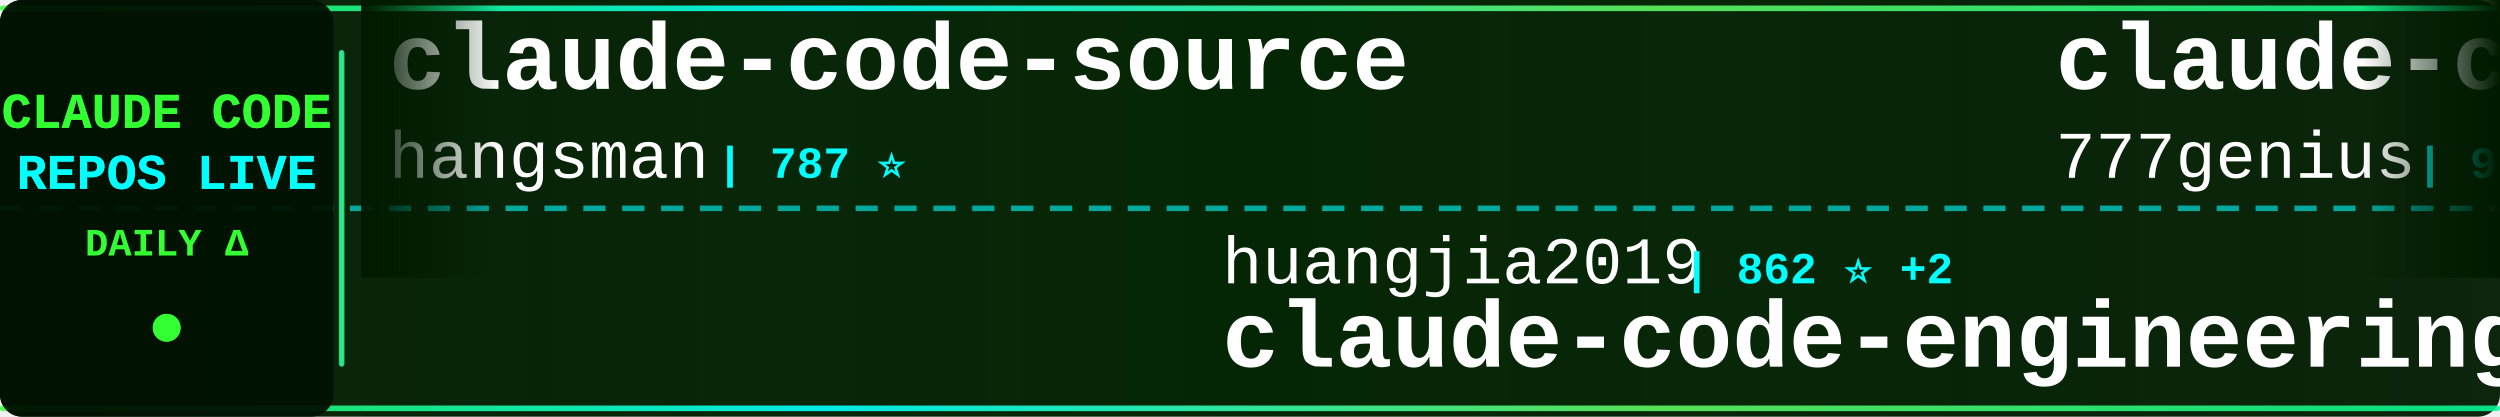
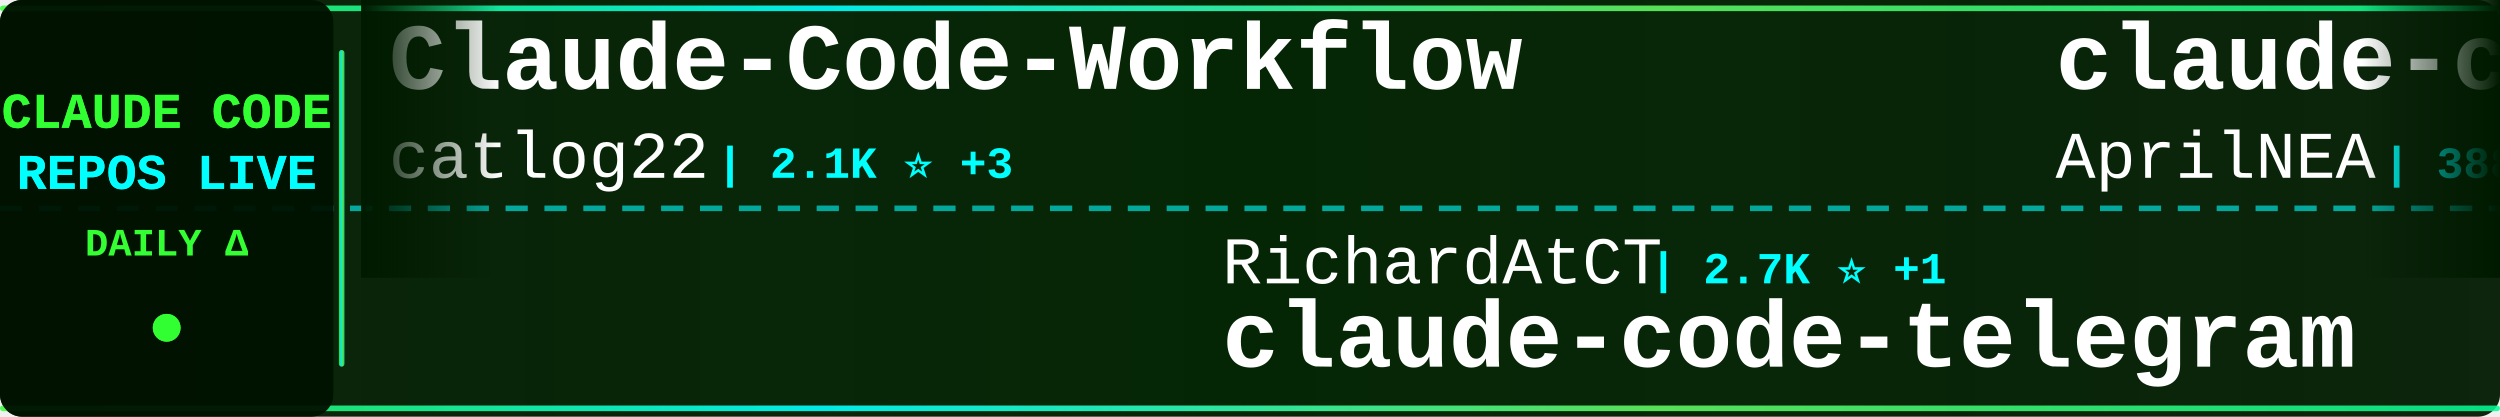
<svg xmlns="http://www.w3.org/2000/svg" width="900" height="150">
  <defs>
    <linearGradient id="tickerBg" x1="0%" y1="0%" x2="100%" y2="0%">
      <stop offset="0%" style="stop-color:#001a00;stop-opacity:0.95" />
      <stop offset="50%" style="stop-color:#002200;stop-opacity:0.98" />
      <stop offset="100%" style="stop-color:#001a00;stop-opacity:0.95" />
    </linearGradient>
    <linearGradient id="borderGrad" x1="0%" y1="0%" x2="100%" y2="0%">
      <stop offset="0%" style="stop-color:#33ff33;stop-opacity:0.85">
        <animate attributeName="stop-opacity" values="0.85;1;0.85" dur="2s" repeatCount="indefinite" />
      </stop>
      <stop offset="33%" style="stop-color:#00ffff;stop-opacity:0.9">
        <animate attributeName="stop-opacity" values="0.9;1;0.9" dur="2.2s" repeatCount="indefinite" />
      </stop>
      <stop offset="66%" style="stop-color:#66ff66;stop-opacity:0.85">
        <animate attributeName="stop-opacity" values="0.85;1;0.85" dur="1.8s" repeatCount="indefinite" />
      </stop>
      <stop offset="100%" style="stop-color:#00ff99;stop-opacity:0.85">
        <animate attributeName="stop-opacity" values="0.85;1;0.85" dur="2s" repeatCount="indefinite" />
      </stop>
    </linearGradient>
    <filter id="textGlow">
      <feGaussianBlur stdDeviation="0.1" result="coloredBlur" />
      <feMerge>
        <feMergeNode in="coloredBlur" />
        <feMergeNode in="SourceGraphic" />
      </feMerge>
    </filter>
    <filter id="metricGlow">
      <feGaussianBlur stdDeviation="0.2" result="coloredBlur" />
      <feMerge>
        <feMergeNode in="coloredBlur" />
        <feMergeNode in="SourceGraphic" />
      </feMerge>
    </filter>
    <linearGradient id="leftFade" x1="0%" y1="0%" x2="100%" y2="0%">
      <stop offset="0%" style="stop-color:#001a00;stop-opacity:1" />
      <stop offset="100%" style="stop-color:#001a00;stop-opacity:0" />
    </linearGradient>
    <linearGradient id="rightFade" x1="0%" y1="0%" x2="100%" y2="0%">
      <stop offset="0%" style="stop-color:#001a00;stop-opacity:0" />
      <stop offset="100%" style="stop-color:#001a00;stop-opacity:1" />
    </linearGradient>
  </defs>
  <rect width="900" height="150" fill="url(#tickerBg)" rx="8" />
  <rect x="0" y="2" width="900" height="2" fill="url(#borderGrad)" rx="1" />
  <rect x="0" y="146" width="900" height="2" fill="url(#borderGrad)" rx="1" />
  <line x1="0" y1="75" x2="900" y2="75" stroke="#00ffff" stroke-width="2" stroke-dasharray="8 6" opacity="0.6" />
  <rect x="0" y="0" width="120" height="150" fill="#001100" opacity="0.95" rx="8" />
  <text x="60" y="46" font-family="'Courier New', monospace" font-size="18" font-weight="bold" fill="#33ff33" text-anchor="middle" filter="url(#textGlow)">
    CLAUDE CODE
  </text>
  <text x="60" y="68" font-family="'Courier New', monospace" font-size="18" font-weight="bold" fill="#00ffff" text-anchor="middle" filter="url(#textGlow)">
    REPOS LIVE
  </text>
  <text x="60" y="92" font-family="'Courier New', monospace" font-size="14" font-weight="bold" fill="#33ff33" text-anchor="middle">
    DAILY Δ
  </text>
  <circle cx="60" cy="118" r="5" fill="#33ff33" filter="url(#metricGlow)">
    <animate attributeName="r" values="4;6;4" dur="1.5s" repeatCount="indefinite" />
    <animate attributeName="opacity" values="0.6;1;0.6" dur="1.5s" repeatCount="indefinite" />
  </circle>
  <rect x="122" y="18" width="2" height="114" fill="url(#borderGrad)" rx="1" />
  <clipPath id="tickerClip">
    <rect x="130" y="0" width="770" height="150" />
  </clipPath>
  <g clip-path="url(#tickerClip)">
    <g id="tickerItems">
      <animateTransform attributeName="transform" attributeType="XML" type="translate" from="0 0" to="-3000 0" dur="54s" repeatCount="indefinite" />
      <g transform="translate(0, 0)">
-         <text x="140" y="32" font-family="'Courier New', monospace" font-size="34" font-weight="bold" fill="#ffffff">claude-code-source</text>
-         <text x="140" y="64" font-family="'Courier New', monospace" font-size="24" font-weight="normal" fill="#ffffff" opacity="1.0">hangsman</text>
-         <text x="258" y="64" font-family="'Courier New', monospace" font-size="16" font-weight="bold" fill="#00ffff"> | 787 ⭐</text>
+         <text x="140" y="32" font-family="'Courier New', monospace" font-size="34" font-weight="bold" fill="#ffffff">Claude-Code-Workflow</text>
+         <text x="140" y="64" font-family="'Courier New', monospace" font-size="24" font-weight="normal" fill="#ffffff" opacity="1.0">catlog22</text>
+         <text x="258" y="64" font-family="'Courier New', monospace" font-size="16" font-weight="bold" fill="#00ffff"> | 2.1K ⭐ +3</text>
      </g>
      <g transform="translate(300, 0)">
+         <text x="140" y="102" font-family="'Courier New', monospace" font-size="24" font-weight="normal" fill="#ffffff" opacity="1.0">RichardAtCT</text>
+         <text x="294" y="102" font-family="'Courier New', monospace" font-size="16" font-weight="bold" fill="#00ffff"> | 2.7K ⭐ +1</text>
+         <text x="140" y="132" font-family="'Courier New', monospace" font-size="34" font-weight="bold" fill="#ffffff">claude-code-telegram</text>
+       </g>
+       <g transform="translate(600, 0)">
+         <text x="140" y="32" font-family="'Courier New', monospace" font-size="34" font-weight="bold" fill="#ffffff">claude-code-source</text>
+         <text x="140" y="64" font-family="'Courier New', monospace" font-size="24" font-weight="normal" fill="#ffffff" opacity="1.0">AprilNEA</text>
+         <text x="258" y="64" font-family="'Courier New', monospace" font-size="16" font-weight="bold" fill="#00ffff"> | 388 ⭐</text>
+       </g>
+       <g transform="translate(900, 0)">
+         <text x="140" y="102" font-family="'Courier New', monospace" font-size="24" font-weight="normal" fill="#ffffff" opacity="1.0">VoltAgent</text>
+         <text x="270" y="102" font-family="'Courier New', monospace" font-size="16" font-weight="bold" fill="#00ffff"> | 22.2K ⭐ +59</text>
+         <text x="140" y="132" font-family="'Courier New', monospace" font-size="34" font-weight="bold" fill="#ffffff">awesome-claude-code-suba...</text>
+       </g>
+       <g transform="translate(1200, 0)">
+         <text x="140" y="32" font-family="'Courier New', monospace" font-size="34" font-weight="bold" fill="#ffffff">claude-code-spec-workflo...</text>
+         <text x="140" y="64" font-family="'Courier New', monospace" font-size="24" font-weight="normal" fill="#ffffff" opacity="1.0">Pimzino</text>
+         <text x="246" y="64" font-family="'Courier New', monospace" font-size="16" font-weight="bold" fill="#00ffff"> | 3.8K ⭐ +1</text>
+       </g>
+       <g transform="translate(1500, 0)">
+         <text x="140" y="102" font-family="'Courier New', monospace" font-size="24" font-weight="normal" fill="#ffffff" opacity="1.0">anthropics</text>
+         <text x="282" y="102" font-family="'Courier New', monospace" font-size="16" font-weight="bold" fill="#00ffff"> | 5.3K ⭐ +8</text>
+         <text x="140" y="132" font-family="'Courier New', monospace" font-size="34" font-weight="bold" fill="#ffffff">claude-code-security-rev...</text>
+       </g>
+       <g transform="translate(1800, 0)">
+         <text x="140" y="32" font-family="'Courier New', monospace" font-size="34" font-weight="bold" fill="#ffffff">claude-code-tudou</text>
+         <text x="140" y="64" font-family="'Courier New', monospace" font-size="24" font-weight="normal" fill="#ffffff" opacity="1.0">AICoderTudou</text>
+         <text x="306" y="64" font-family="'Courier New', monospace" font-size="16" font-weight="bold" fill="#00ffff"> | 500 ⭐</text>
+       </g>
+       <g transform="translate(2100, 0)">
+         <text x="140" y="102" font-family="'Courier New', monospace" font-size="24" font-weight="normal" fill="#ffffff" opacity="1.0">ykdojo</text>
+         <text x="234" y="102" font-family="'Courier New', monospace" font-size="16" font-weight="bold" fill="#00ffff"> | 8.9K ⭐ +14</text>
+         <text x="140" y="132" font-family="'Courier New', monospace" font-size="34" font-weight="bold" fill="#ffffff">claude-code-tips</text>
+       </g>
+       <g transform="translate(2400, 0)">
+         <text x="140" y="32" font-family="'Courier New', monospace" font-size="34" font-weight="bold" fill="#ffffff">claude-code-local</text>
+         <text x="140" y="64" font-family="'Courier New', monospace" font-size="24" font-weight="normal" fill="#ffffff" opacity="1.0">nicedreamzapp</text>
+         <text x="318" y="64" font-family="'Courier New', monospace" font-size="16" font-weight="bold" fill="#00ffff"> | 2.8K ⭐ +3</text>
+       </g>
+       <g transform="translate(2700, 0)">
        <text x="140" y="102" font-family="'Courier New', monospace" font-size="24" font-weight="normal" fill="#ffffff" opacity="1.0">huangjia2019</text>
        <text x="306" y="102" font-family="'Courier New', monospace" font-size="16" font-weight="bold" fill="#00ffff"> | 862 ⭐ +2</text>
        <text x="140" y="132" font-family="'Courier New', monospace" font-size="34" font-weight="bold" fill="#ffffff">claude-code-engineering</text>
      </g>
-       <g transform="translate(600, 0)">
-         <text x="140" y="32" font-family="'Courier New', monospace" font-size="34" font-weight="bold" fill="#ffffff">claude-code-source-code</text>
-         <text x="140" y="64" font-family="'Courier New', monospace" font-size="24" font-weight="normal" fill="#ffffff" opacity="1.0">777genius</text>
-         <text x="270" y="64" font-family="'Courier New', monospace" font-size="16" font-weight="bold" fill="#00ffff"> | 914 ⭐</text>
-       </g>
-       <g transform="translate(900, 0)">
-         <text x="140" y="102" font-family="'Courier New', monospace" font-size="24" font-weight="normal" fill="#ffffff" opacity="1.0">Yeachan-Heo</text>
-         <text x="294" y="102" font-family="'Courier New', monospace" font-size="16" font-weight="bold" fill="#00ffff"> | 36.7K ⭐ +49</text>
-         <text x="140" y="132" font-family="'Courier New', monospace" font-size="34" font-weight="bold" fill="#ffffff">oh-my-claudecode</text>
-       </g>
-       <g transform="translate(1200, 0)">
-         <text x="140" y="32" font-family="'Courier New', monospace" font-size="34" font-weight="bold" fill="#ffffff">claude-code-guide</text>
-         <text x="140" y="64" font-family="'Courier New', monospace" font-size="24" font-weight="normal" fill="#ffffff" opacity="1.0">Cranot</text>
-         <text x="234" y="64" font-family="'Courier New', monospace" font-size="16" font-weight="bold" fill="#00ffff"> | 2.8K ⭐ +2</text>
-       </g>
-       <g transform="translate(1500, 0)">
-         <text x="140" y="102" font-family="'Courier New', monospace" font-size="24" font-weight="normal" fill="#ffffff" opacity="1.0">ChrisWiles</text>
-         <text x="282" y="102" font-family="'Courier New', monospace" font-size="16" font-weight="bold" fill="#00ffff"> | 6.0K ⭐ +3</text>
-         <text x="140" y="132" font-family="'Courier New', monospace" font-size="34" font-weight="bold" fill="#ffffff">claude-code-showcase</text>
-       </g>
-       <g transform="translate(1800, 0)">
-         <text x="140" y="32" font-family="'Courier New', monospace" font-size="34" font-weight="bold" fill="#ffffff">claude-code-rust</text>
-         <text x="140" y="64" font-family="'Courier New', monospace" font-size="24" font-weight="normal" fill="#ffffff" opacity="1.0">lorryjovens-hub</text>
-         <text x="342" y="64" font-family="'Courier New', monospace" font-size="16" font-weight="bold" fill="#00ffff"> | 1.6K ⭐</text>
-       </g>
-       <g transform="translate(2100, 0)">
-         <text x="140" y="102" font-family="'Courier New', monospace" font-size="24" font-weight="normal" fill="#ffffff" opacity="1.0">anthropics</text>
-         <text x="282" y="102" font-family="'Courier New', monospace" font-size="16" font-weight="bold" fill="#00ffff"> | 5.3K ⭐ +8</text>
-         <text x="140" y="132" font-family="'Courier New', monospace" font-size="34" font-weight="bold" fill="#ffffff">claude-code-security-rev...</text>
-       </g>
-       <g transform="translate(2400, 0)">
-         <text x="140" y="32" font-family="'Courier New', monospace" font-size="34" font-weight="bold" fill="#ffffff">andrej-karpathy-skills</text>
-         <text x="140" y="64" font-family="'Courier New', monospace" font-size="24" font-weight="normal" fill="#ffffff" opacity="1.0">multica-ai</text>
-         <text x="282" y="64" font-family="'Courier New', monospace" font-size="16" font-weight="bold" fill="#00ffff"> | 179.6K ⭐ +492</text>
-       </g>
-       <g transform="translate(2700, 0)">
-         <text x="140" y="102" font-family="'Courier New', monospace" font-size="24" font-weight="normal" fill="#ffffff" opacity="1.0">huangserva</text>
-         <text x="282" y="102" font-family="'Courier New', monospace" font-size="16" font-weight="bold" fill="#00ffff"> | 608 ⭐</text>
-         <text x="140" y="132" font-family="'Courier New', monospace" font-size="34" font-weight="bold" fill="#ffffff">claude-code-cli</text>
-       </g>
      <g transform="translate(3000, 0)">
-         <text x="140" y="32" font-family="'Courier New', monospace" font-size="34" font-weight="bold" fill="#ffffff">claude-code-source</text>
-         <text x="140" y="64" font-family="'Courier New', monospace" font-size="24" font-weight="normal" fill="#ffffff" opacity="1.0">hangsman</text>
-         <text x="258" y="64" font-family="'Courier New', monospace" font-size="16" font-weight="bold" fill="#00ffff"> | 787 ⭐</text>
+         <text x="140" y="32" font-family="'Courier New', monospace" font-size="34" font-weight="bold" fill="#ffffff">Claude-Code-Workflow</text>
+         <text x="140" y="64" font-family="'Courier New', monospace" font-size="24" font-weight="normal" fill="#ffffff" opacity="1.0">catlog22</text>
+         <text x="258" y="64" font-family="'Courier New', monospace" font-size="16" font-weight="bold" fill="#00ffff"> | 2.1K ⭐ +3</text>
      </g>
      <g transform="translate(3300, 0)">
-         <text x="140" y="102" font-family="'Courier New', monospace" font-size="24" font-weight="normal" fill="#ffffff" opacity="1.0">huangjia2019</text>
-         <text x="306" y="102" font-family="'Courier New', monospace" font-size="16" font-weight="bold" fill="#00ffff"> | 862 ⭐ +2</text>
-         <text x="140" y="132" font-family="'Courier New', monospace" font-size="34" font-weight="bold" fill="#ffffff">claude-code-engineering</text>
+         <text x="140" y="102" font-family="'Courier New', monospace" font-size="24" font-weight="normal" fill="#ffffff" opacity="1.0">RichardAtCT</text>
+         <text x="294" y="102" font-family="'Courier New', monospace" font-size="16" font-weight="bold" fill="#00ffff"> | 2.7K ⭐ +1</text>
+         <text x="140" y="132" font-family="'Courier New', monospace" font-size="34" font-weight="bold" fill="#ffffff">claude-code-telegram</text>
      </g>
      <g transform="translate(3600, 0)">
-         <text x="140" y="32" font-family="'Courier New', monospace" font-size="34" font-weight="bold" fill="#ffffff">claude-code-source-code</text>
-         <text x="140" y="64" font-family="'Courier New', monospace" font-size="24" font-weight="normal" fill="#ffffff" opacity="1.0">777genius</text>
-         <text x="270" y="64" font-family="'Courier New', monospace" font-size="16" font-weight="bold" fill="#00ffff"> | 914 ⭐</text>
+         <text x="140" y="32" font-family="'Courier New', monospace" font-size="34" font-weight="bold" fill="#ffffff">claude-code-source</text>
+         <text x="140" y="64" font-family="'Courier New', monospace" font-size="24" font-weight="normal" fill="#ffffff" opacity="1.0">AprilNEA</text>
+         <text x="258" y="64" font-family="'Courier New', monospace" font-size="16" font-weight="bold" fill="#00ffff"> | 388 ⭐</text>
      </g>
      <g transform="translate(3900, 0)">
-         <text x="140" y="102" font-family="'Courier New', monospace" font-size="24" font-weight="normal" fill="#ffffff" opacity="1.0">Yeachan-Heo</text>
-         <text x="294" y="102" font-family="'Courier New', monospace" font-size="16" font-weight="bold" fill="#00ffff"> | 36.7K ⭐ +49</text>
-         <text x="140" y="132" font-family="'Courier New', monospace" font-size="34" font-weight="bold" fill="#ffffff">oh-my-claudecode</text>
+         <text x="140" y="102" font-family="'Courier New', monospace" font-size="24" font-weight="normal" fill="#ffffff" opacity="1.0">VoltAgent</text>
+         <text x="270" y="102" font-family="'Courier New', monospace" font-size="16" font-weight="bold" fill="#00ffff"> | 22.2K ⭐ +59</text>
+         <text x="140" y="132" font-family="'Courier New', monospace" font-size="34" font-weight="bold" fill="#ffffff">awesome-claude-code-suba...</text>
      </g>
    </g>
  </g>
  <rect x="130" y="0" width="50" height="100" fill="url(#leftFade)" />
  <rect x="850" y="0" width="50" height="100" fill="url(#rightFade)" />
</svg>
